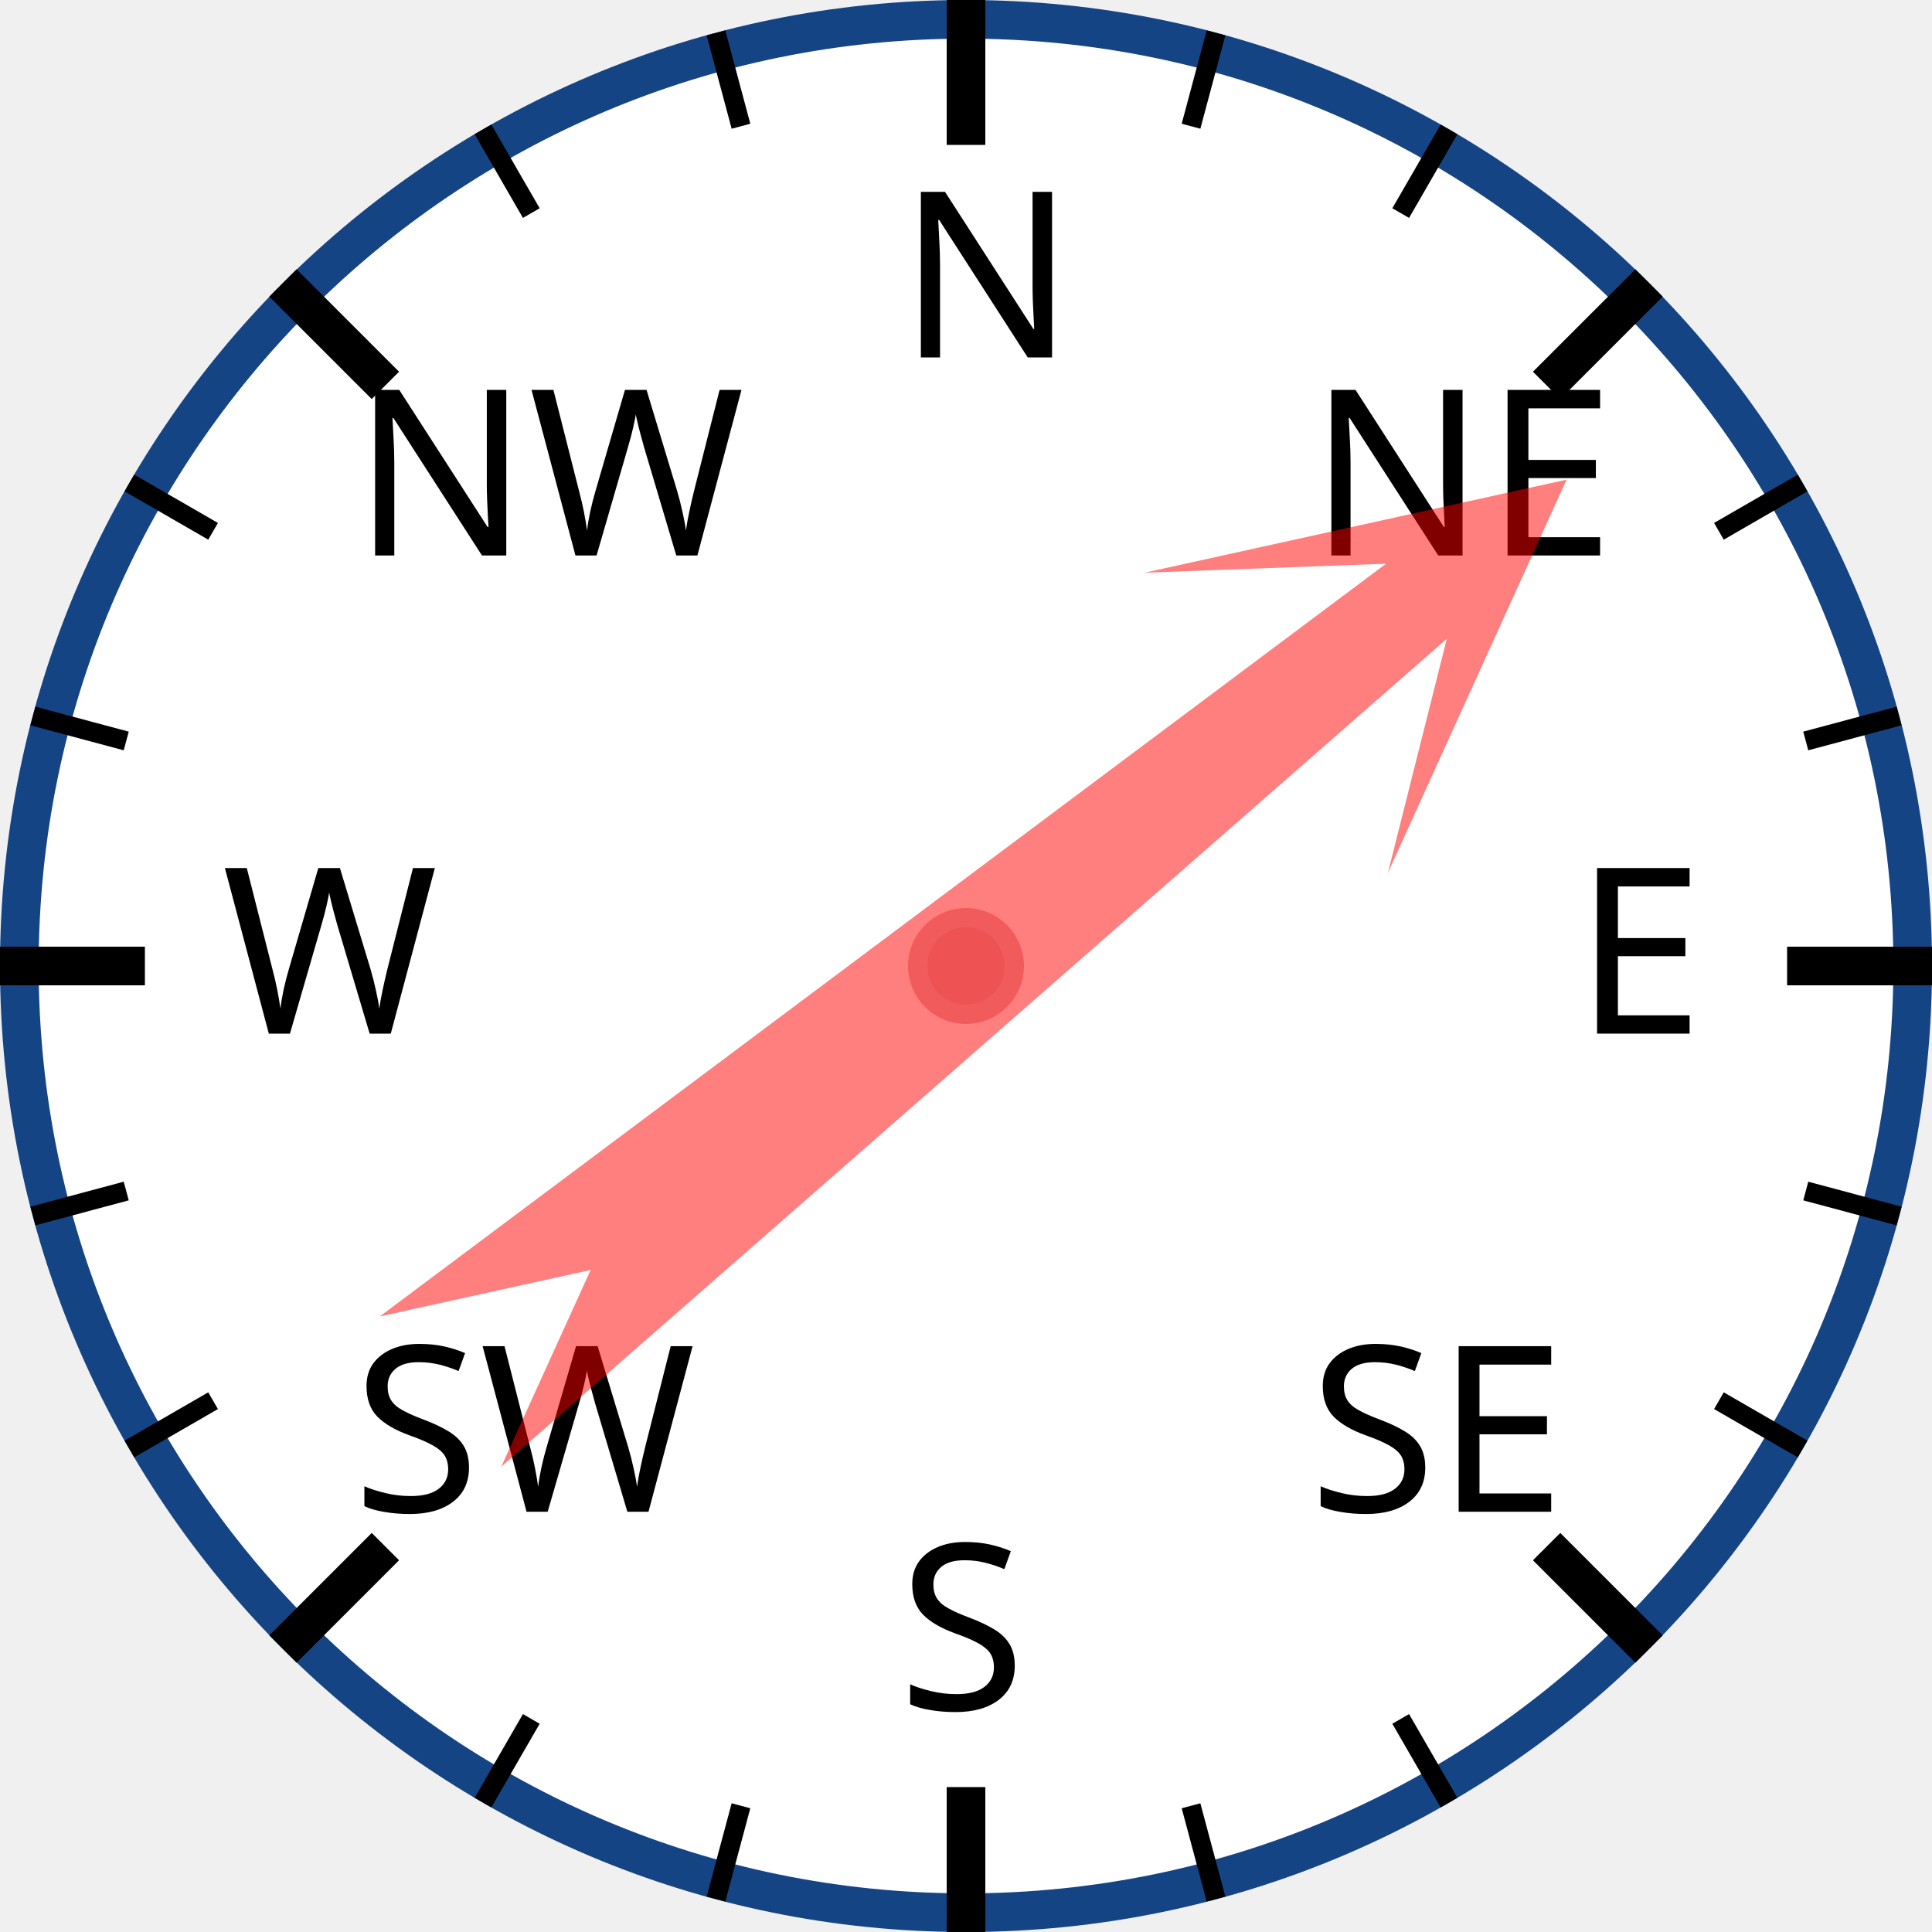
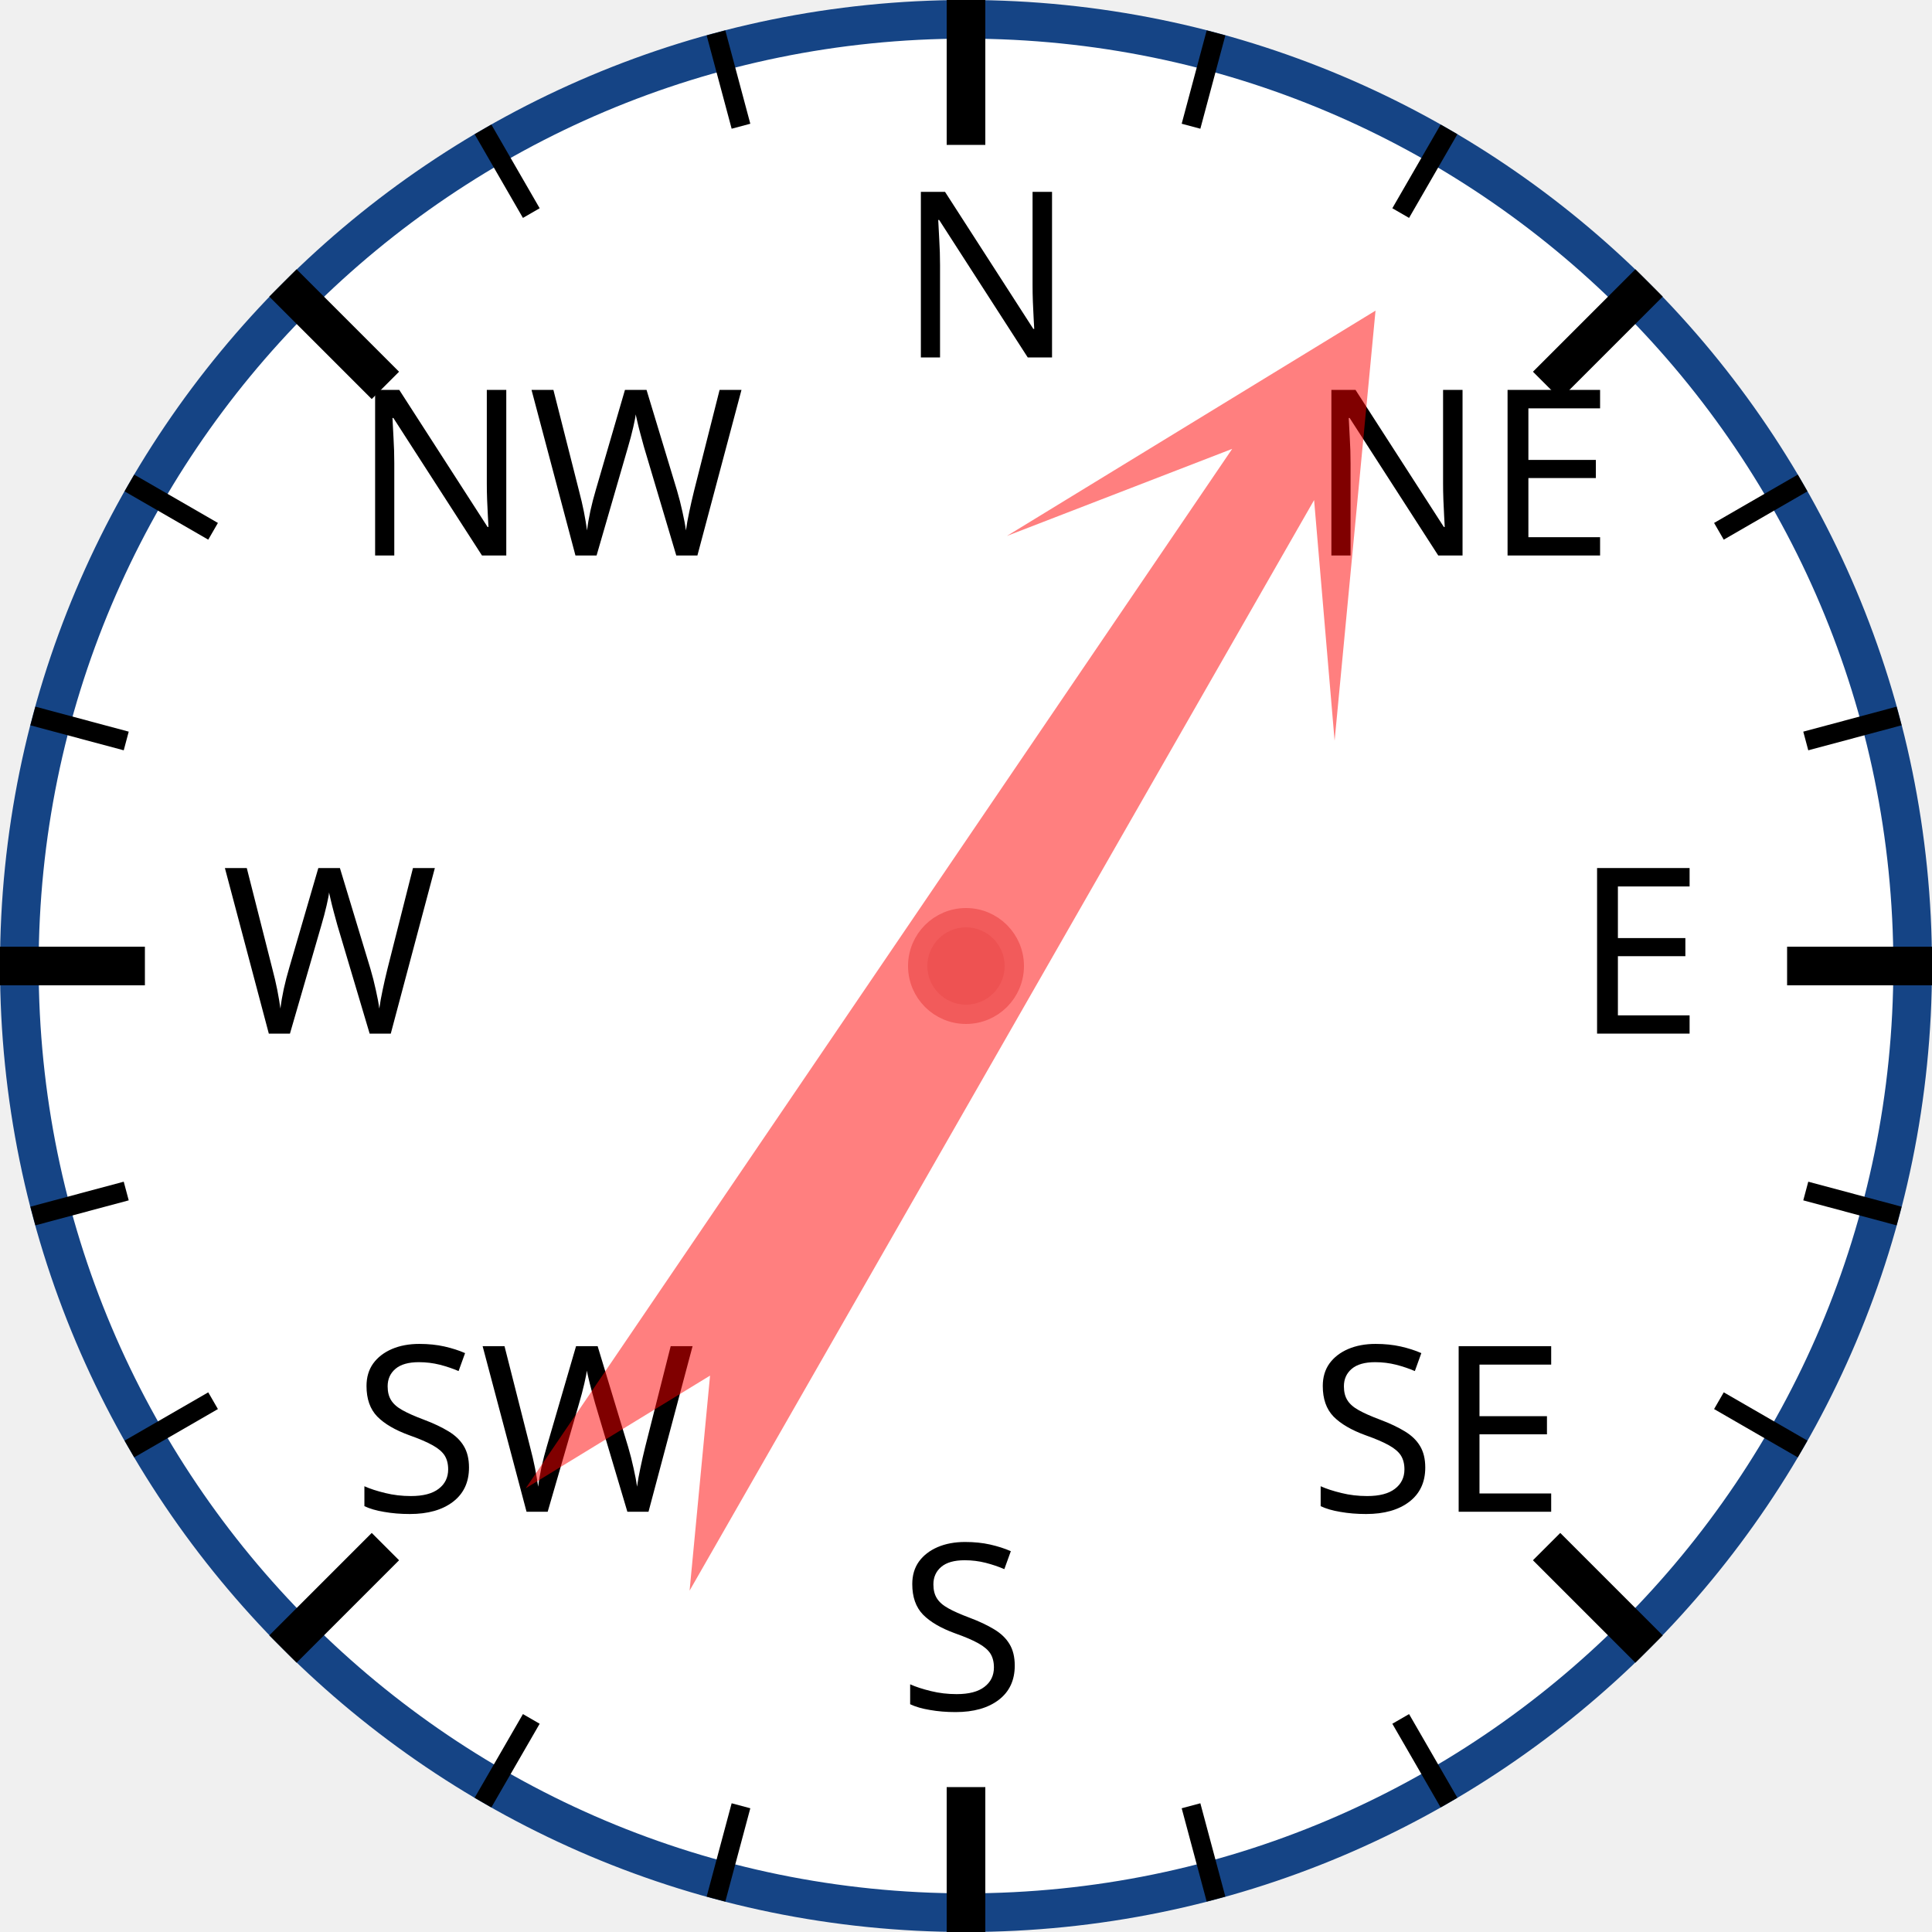
<svg xmlns="http://www.w3.org/2000/svg" width="120px" height="120px" viewBox="0 0 200 200">
  <circle cx="100" cy="100" r="98" style="fill: white; stroke: #154485; stroke-width: 4;" />
  <text x="93.0" y="37.0" style="font-family: sans-serif; font-size: 18pt;">N</text>
  <line x1="100.0" y1="0.0" x2="100.0" y2="15.0" style="stroke: black; stroke-width: 4;" />
  <line x1="74.118" y1="3.407" x2="76.706" y2="13.067" style="stroke: black; stroke-width: 2;" />
  <line x1="50" y1="13.397" x2="55" y2="22.058" style="stroke: black; stroke-width: 2;" />
  <text x="36.503" y="57.503" style="font-family: sans-serif; font-size: 18pt;">NW</text>
  <line x1="29.289" y1="29.289" x2="39.896" y2="39.896" style="stroke: black; stroke-width: 4;" />
  <line x1="13.397" y1="50" x2="22.058" y2="55" style="stroke: black; stroke-width: 2;" />
  <line x1="3.407" y1="74.118" x2="13.067" y2="76.706" style="stroke: black; stroke-width: 2;" />
  <text x="23.0" y="107.0" style="font-family: sans-serif; font-size: 18pt;">W</text>
  <line x1="0.0" y1="100.0" x2="15.0" y2="100.0" style="stroke: black; stroke-width: 4;" />
  <line x1="3.407" y1="125.882" x2="13.067" y2="123.294" style="stroke: black; stroke-width: 2;" />
  <line x1="13.397" y1="150" x2="22.058" y2="145" style="stroke: black; stroke-width: 2;" />
  <text x="36.503" y="156.497" style="font-family: sans-serif; font-size: 18pt;">SW</text>
  <line x1="29.289" y1="170.711" x2="39.896" y2="160.104" style="stroke: black; stroke-width: 4;" />
  <line x1="50" y1="186.603" x2="55" y2="177.942" style="stroke: black; stroke-width: 2;" />
  <line x1="74.118" y1="196.593" x2="76.706" y2="186.933" style="stroke: black; stroke-width: 2;" />
  <text x="93" y="177.0" style="font-family: sans-serif; font-size: 18pt;">S</text>
  <line x1="100" y1="200.0" x2="100" y2="185.0" style="stroke: black; stroke-width: 4;" />
  <line x1="125.882" y1="196.593" x2="123.294" y2="186.933" style="stroke: black; stroke-width: 2;" />
  <line x1="150.0" y1="186.603" x2="145.0" y2="177.942" style="stroke: black; stroke-width: 2;" />
  <text x="135.497" y="156.497" style="font-family: sans-serif; font-size: 18pt;">SE</text>
  <line x1="170.711" y1="170.711" x2="160.104" y2="160.104" style="stroke: black; stroke-width: 4;" />
  <line x1="186.603" y1="150" x2="177.942" y2="145" style="stroke: black; stroke-width: 2;" />
  <line x1="196.593" y1="125.882" x2="186.933" y2="123.294" style="stroke: black; stroke-width: 2;" />
  <text x="163.0" y="107" style="font-family: sans-serif; font-size: 18pt;">E</text>
  <line x1="200.0" y1="100" x2="185.0" y2="100" style="stroke: black; stroke-width: 4;" />
  <line x1="196.593" y1="74.118" x2="186.933" y2="76.706" style="stroke: black; stroke-width: 2;" />
  <line x1="186.603" y1="50" x2="177.942" y2="55" style="stroke: black; stroke-width: 2;" />
  <text x="135.497" y="57.503" style="font-family: sans-serif; font-size: 18pt;">NE</text>
  <line x1="170.711" y1="29.289" x2="160.104" y2="39.896" style="stroke: black; stroke-width: 4;" />
  <line x1="150" y1="13.397" x2="145" y2="22.058" style="stroke: black; stroke-width: 2;" />
  <line x1="125.882" y1="3.407" x2="123.294" y2="13.067" style="stroke: black; stroke-width: 2;" />
-   <polygon points="100 20 120 60 105 40 110 170 100 150 90 170 95 40 80 60" style="fill: red; fill-opacity: 0.5;" transform="rotate(51,100,100)" />
+   <polygon points="100 20 120 60 105 40 110 170 100 150 90 170 95 40 80 60" style="fill: red; fill-opacity: 0.5;" transform="rotate(32,100,100)" />
  <circle cx="100" cy="100" r="5" style="fill: #EE5252; stroke: #F25B5B; stroke-width: 2;" />
</svg>
